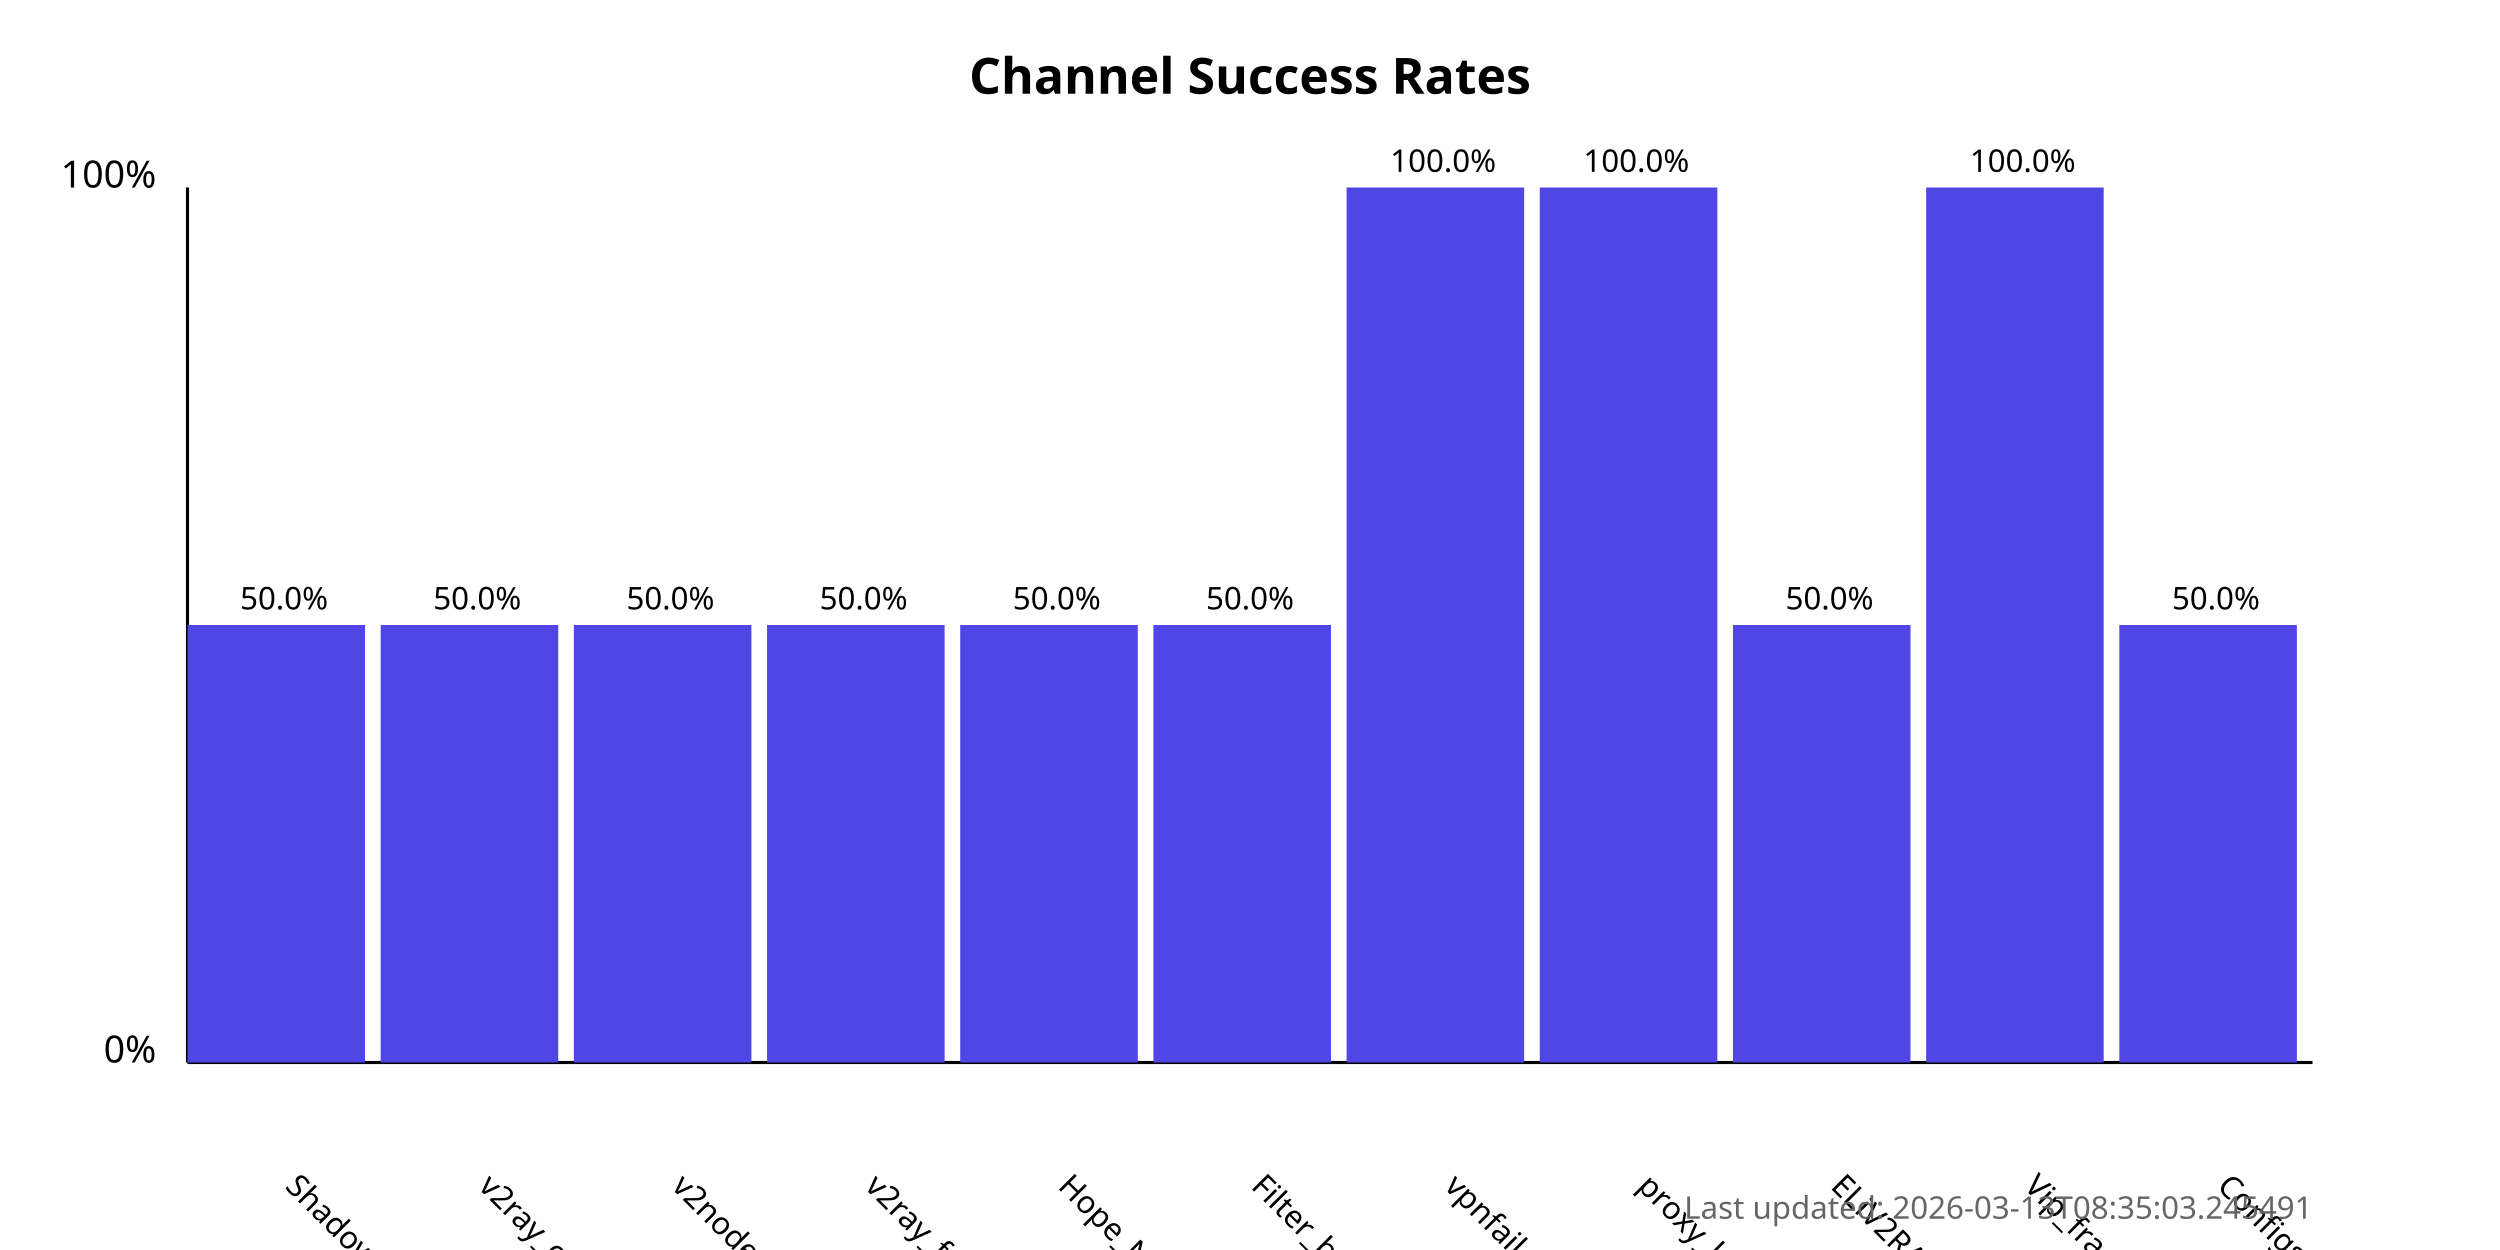
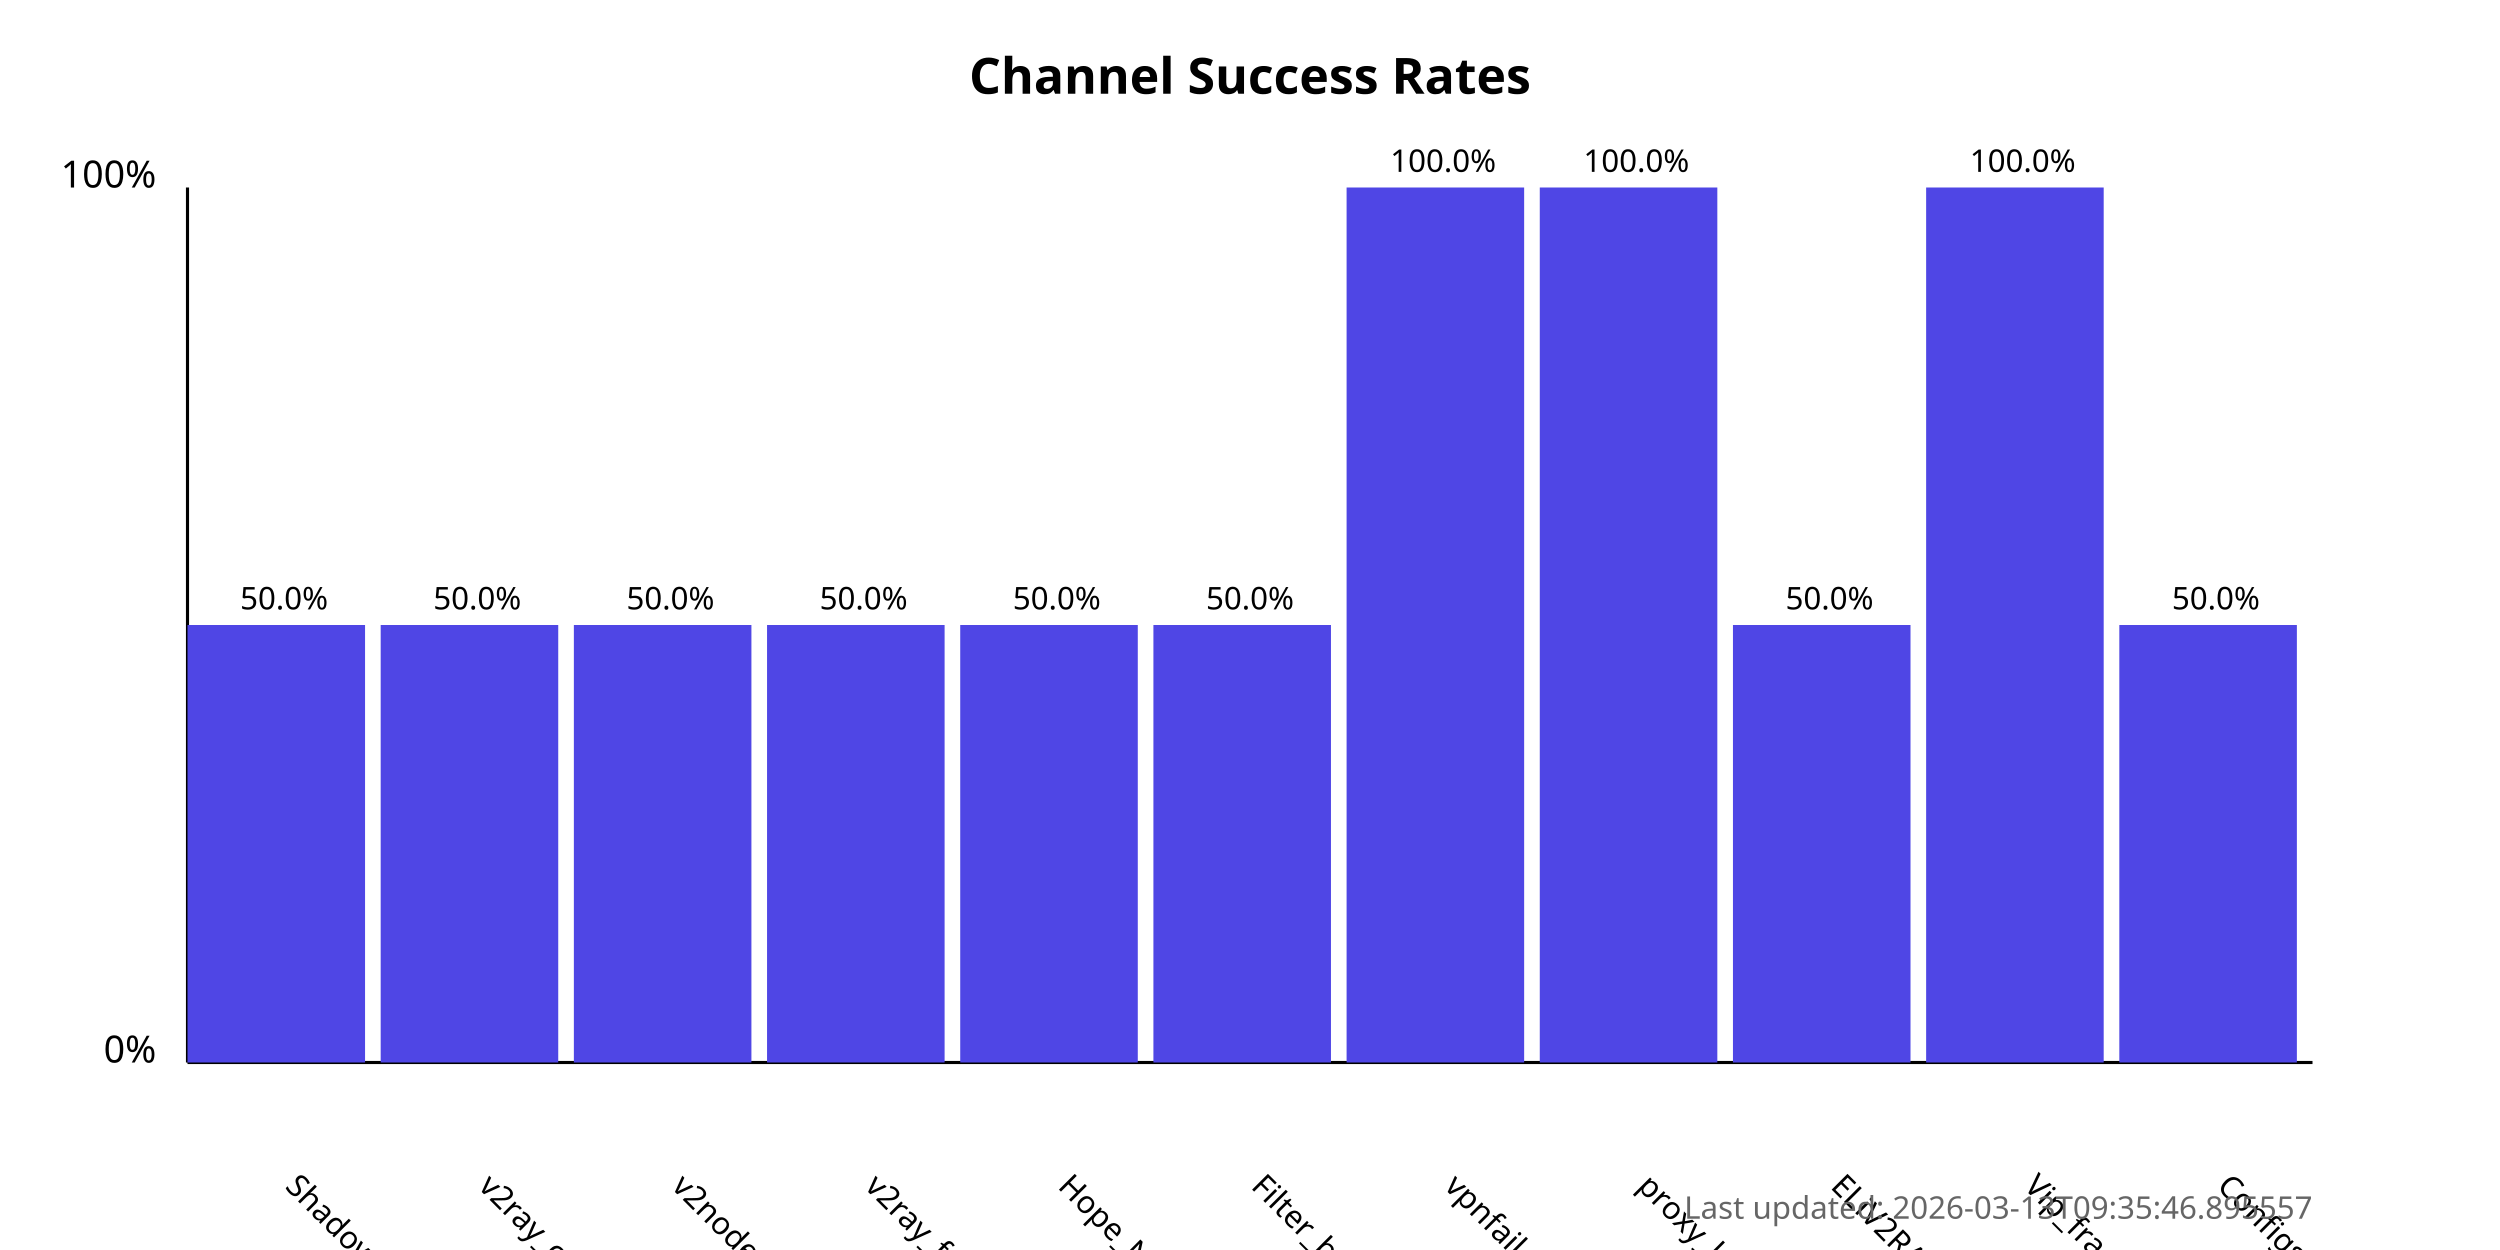
<svg xmlns="http://www.w3.org/2000/svg" width="800" height="400">
  <style>
            .chart-title { font: bold 16px sans-serif; }
            .axis-label { font: 12px sans-serif; }
            .tick-label { font: 10px sans-serif; }
            .bar { fill: #4f46e5; }
            .bar:hover { fill: #6366f1; }
            .timestamp { font: 10px sans-serif; fill: #666; }
        </style>
  <text x="400.0" y="30" text-anchor="middle" class="chart-title">
            Channel Success Rates
        </text>
  <line x1="60" y1="340" x2="60" y2="60" stroke="black" stroke-width="1" />
  <line x1="60" y1="340" x2="740" y2="340" stroke="black" stroke-width="1" />
  <text x="50" y="340" text-anchor="end" class="axis-label">0%</text>
  <text x="50" y="60" text-anchor="end" class="axis-label">100%</text>
  <g>
    <rect x="60" y="200.0" width="56.818" height="140.0" class="bar" />
    <text x="90.909" y="380" transform="rotate(45, 90.90909, 380)" text-anchor="start" class="tick-label">
                ShadowProxy66
            </text>
    <text x="90.909" y="195.0" text-anchor="middle" class="tick-label">
                50.0%
            </text>
  </g>
  <g>
    <rect x="121.818" y="200.0" width="56.818" height="140.0" class="bar" />
    <text x="152.727" y="380" transform="rotate(45, 152.7273, 380)" text-anchor="start" class="tick-label">
                v2ray_configs_pool
            </text>
    <text x="152.727" y="195.0" text-anchor="middle" class="tick-label">
                50.0%
            </text>
  </g>
  <g>
    <rect x="183.636" y="200.0" width="56.818" height="140.0" class="bar" />
    <text x="214.545" y="380" transform="rotate(45, 214.5455, 380)" text-anchor="start" class="tick-label">
                v2nodes
            </text>
    <text x="214.545" y="195.0" text-anchor="middle" class="tick-label">
                50.0%
            </text>
  </g>
  <g>
    <rect x="245.455" y="200.0" width="56.818" height="140.0" class="bar" />
    <text x="276.364" y="380" transform="rotate(45, 276.3636, 380)" text-anchor="start" class="tick-label">
                v2ray_free_conf
            </text>
    <text x="276.364" y="195.0" text-anchor="middle" class="tick-label">
                50.0%
            </text>
  </g>
  <g>
    <rect x="307.273" y="200.0" width="56.818" height="140.0" class="bar" />
    <text x="338.182" y="380" transform="rotate(45, 338.1818, 380)" text-anchor="start" class="tick-label">
                Hope_Net
            </text>
    <text x="338.182" y="195.0" text-anchor="middle" class="tick-label">
                50.0%
            </text>
  </g>
  <g>
    <rect x="369.091" y="200.0" width="56.818" height="140.0" class="bar" />
    <text x="400.0" y="380" transform="rotate(45, 400.0, 380)" text-anchor="start" class="tick-label">
                Filter_breaker
            </text>
    <text x="400.0" y="195.0" text-anchor="middle" class="tick-label">
                50.0%
            </text>
  </g>
  <g>
    <rect x="430.909" y="60.0" width="56.818" height="280.0" class="bar" />
    <text x="461.818" y="380" transform="rotate(45, 461.8182, 380)" text-anchor="start" class="tick-label">
                vpnfail_vless
            </text>
    <text x="461.818" y="55.0" text-anchor="middle" class="tick-label">
                100.0%
            </text>
  </g>
  <g>
    <rect x="492.727" y="60.0" width="56.818" height="280.0" class="bar" />
    <text x="523.636" y="380" transform="rotate(45, 523.6364, 380)" text-anchor="start" class="tick-label">
                proxy_kafee
            </text>
    <text x="523.636" y="55.0" text-anchor="middle" class="tick-label">
                100.0%
            </text>
  </g>
  <g>
    <rect x="554.545" y="200.0" width="56.818" height="140.0" class="bar" />
    <text x="585.455" y="380" transform="rotate(45, 585.4545, 380)" text-anchor="start" class="tick-label">
                ELiV2RAY
            </text>
    <text x="585.455" y="195.0" text-anchor="middle" class="tick-label">
                50.0%
            </text>
  </g>
  <g>
    <rect x="616.364" y="60.0" width="56.818" height="280.0" class="bar" />
    <text x="647.273" y="380" transform="rotate(45, 647.2727, 380)" text-anchor="start" class="tick-label">
                Vip_fragment_v2ray
            </text>
    <text x="647.273" y="55.0" text-anchor="middle" class="tick-label">
                100.0%
            </text>
  </g>
  <g>
    <rect x="678.182" y="200.0" width="56.818" height="140.0" class="bar" />
    <text x="709.091" y="380" transform="rotate(45, 709.0909, 380)" text-anchor="start" class="tick-label">
                ConfigsHubPlus
            </text>
    <text x="709.091" y="195.0" text-anchor="middle" class="tick-label">
                50.0%
            </text>
  </g>
  <text x="740" y="390" text-anchor="end" class="timestamp">
-             Last updated: 2026-03-13T08:35:03.245491
+             Last updated: 2026-03-13T09:35:46.895557
        </text>
</svg>
